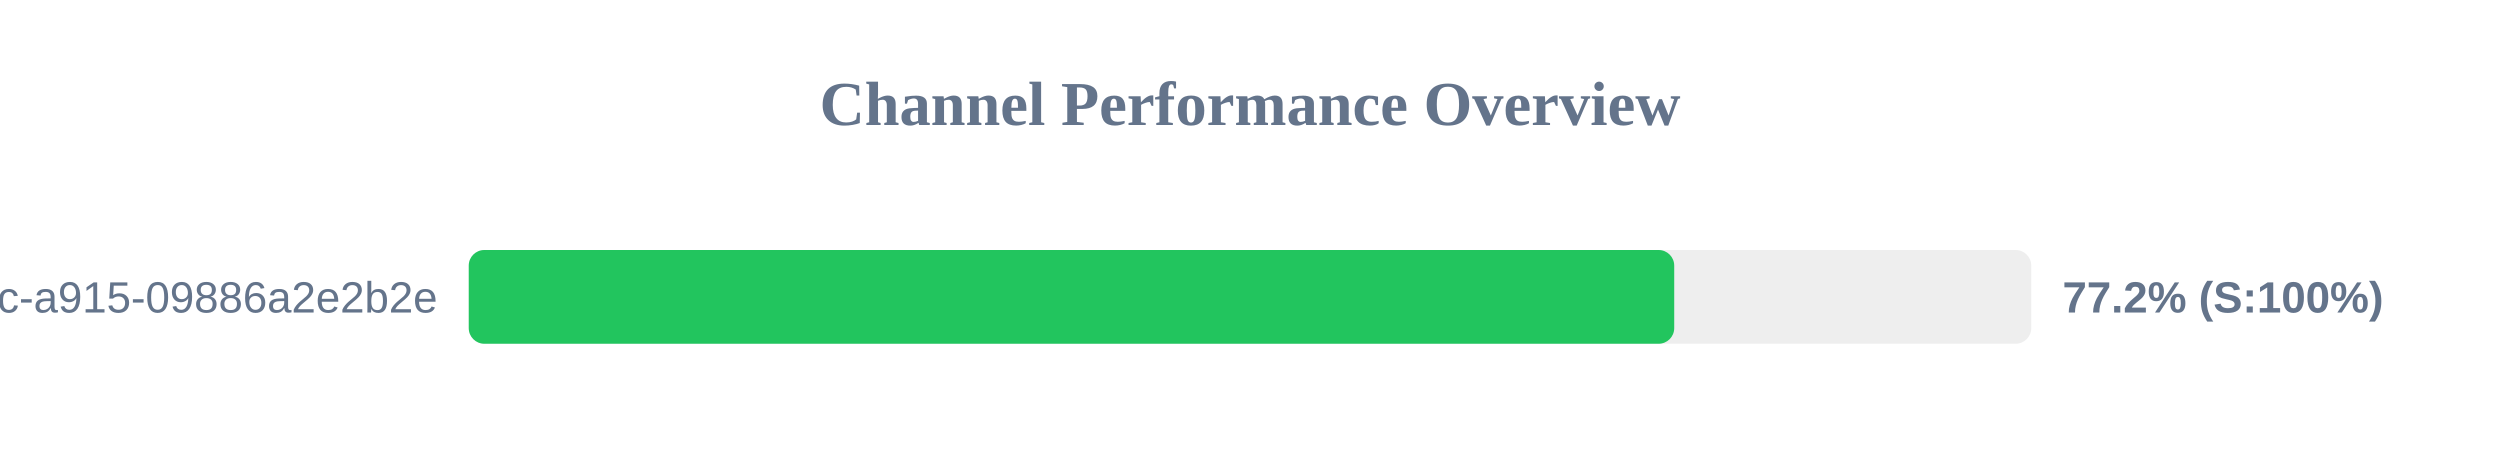
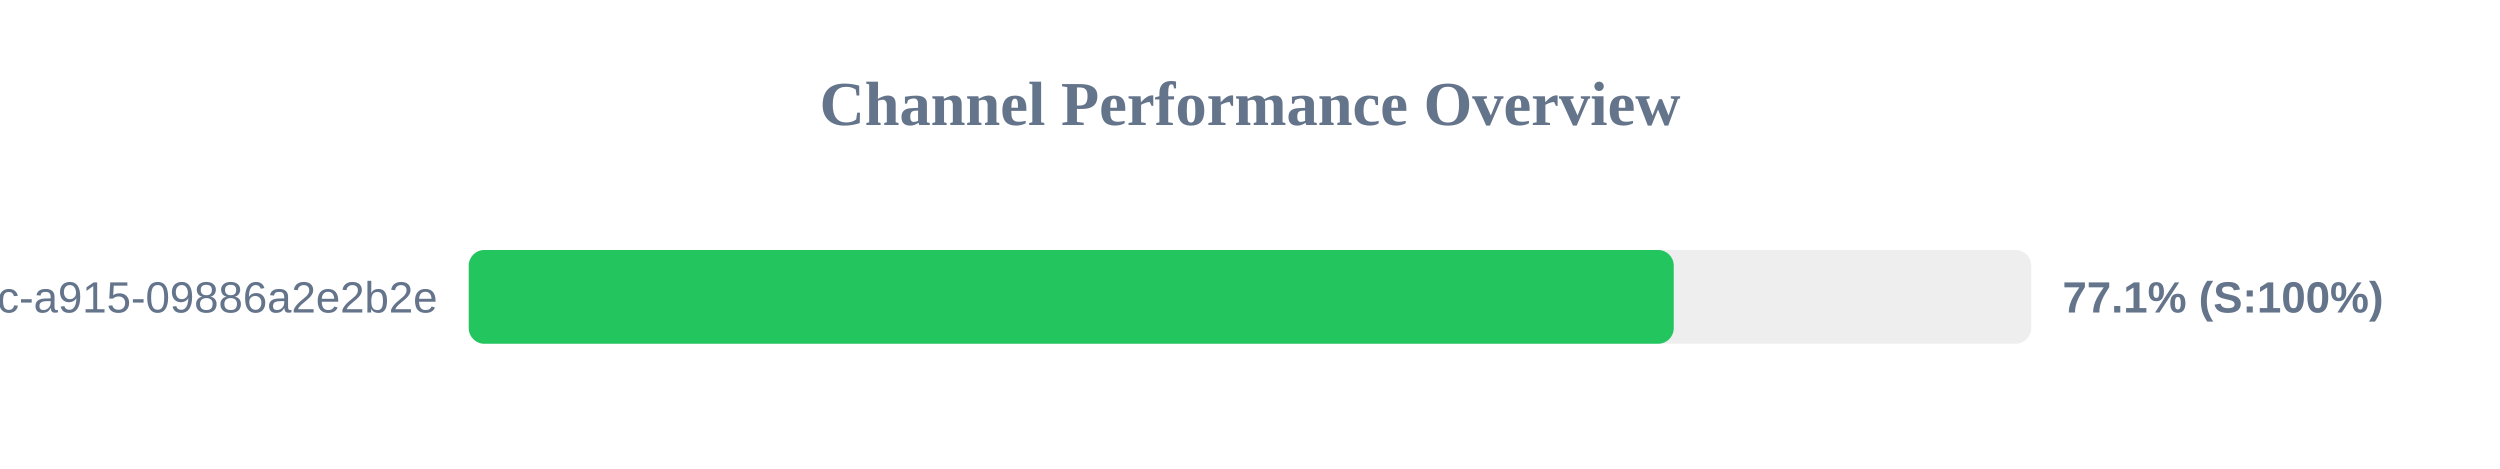
<svg xmlns="http://www.w3.org/2000/svg" width="800" height="150" version="1.1">
  <style>
        .row { font: 14px Arial; fill: #64748b; }
        .score { font: bold 14px Arial; fill: #64748b; }
    </style>
  <text x="400" y="40" text-anchor="middle" font-size="20px" font-weight="bold" fill="#64748b">Channel Performance Overview</text>
  <rect x="150" y="80" width="500" height="30" fill="#eee" rx="5" />
-   <rect x="150" y="80" width="385.75" height="30" fill="#22c55e" rx="5" />
+   <rect x="150" y="80" width="385.6" height="30" fill="#22c55e" rx="5" />
  <text x="140" y="100" text-anchor="end" class="row">?uuid=52816135-d3bc-46bc-a915-09886a2e2b2e</text>
-   <text x="660" y="100" text-anchor="start" class="score">77.2% (S:100%)</text>
+   <text x="660" y="100" text-anchor="start" class="score">77.1% (S:100%)</text>
</svg>
